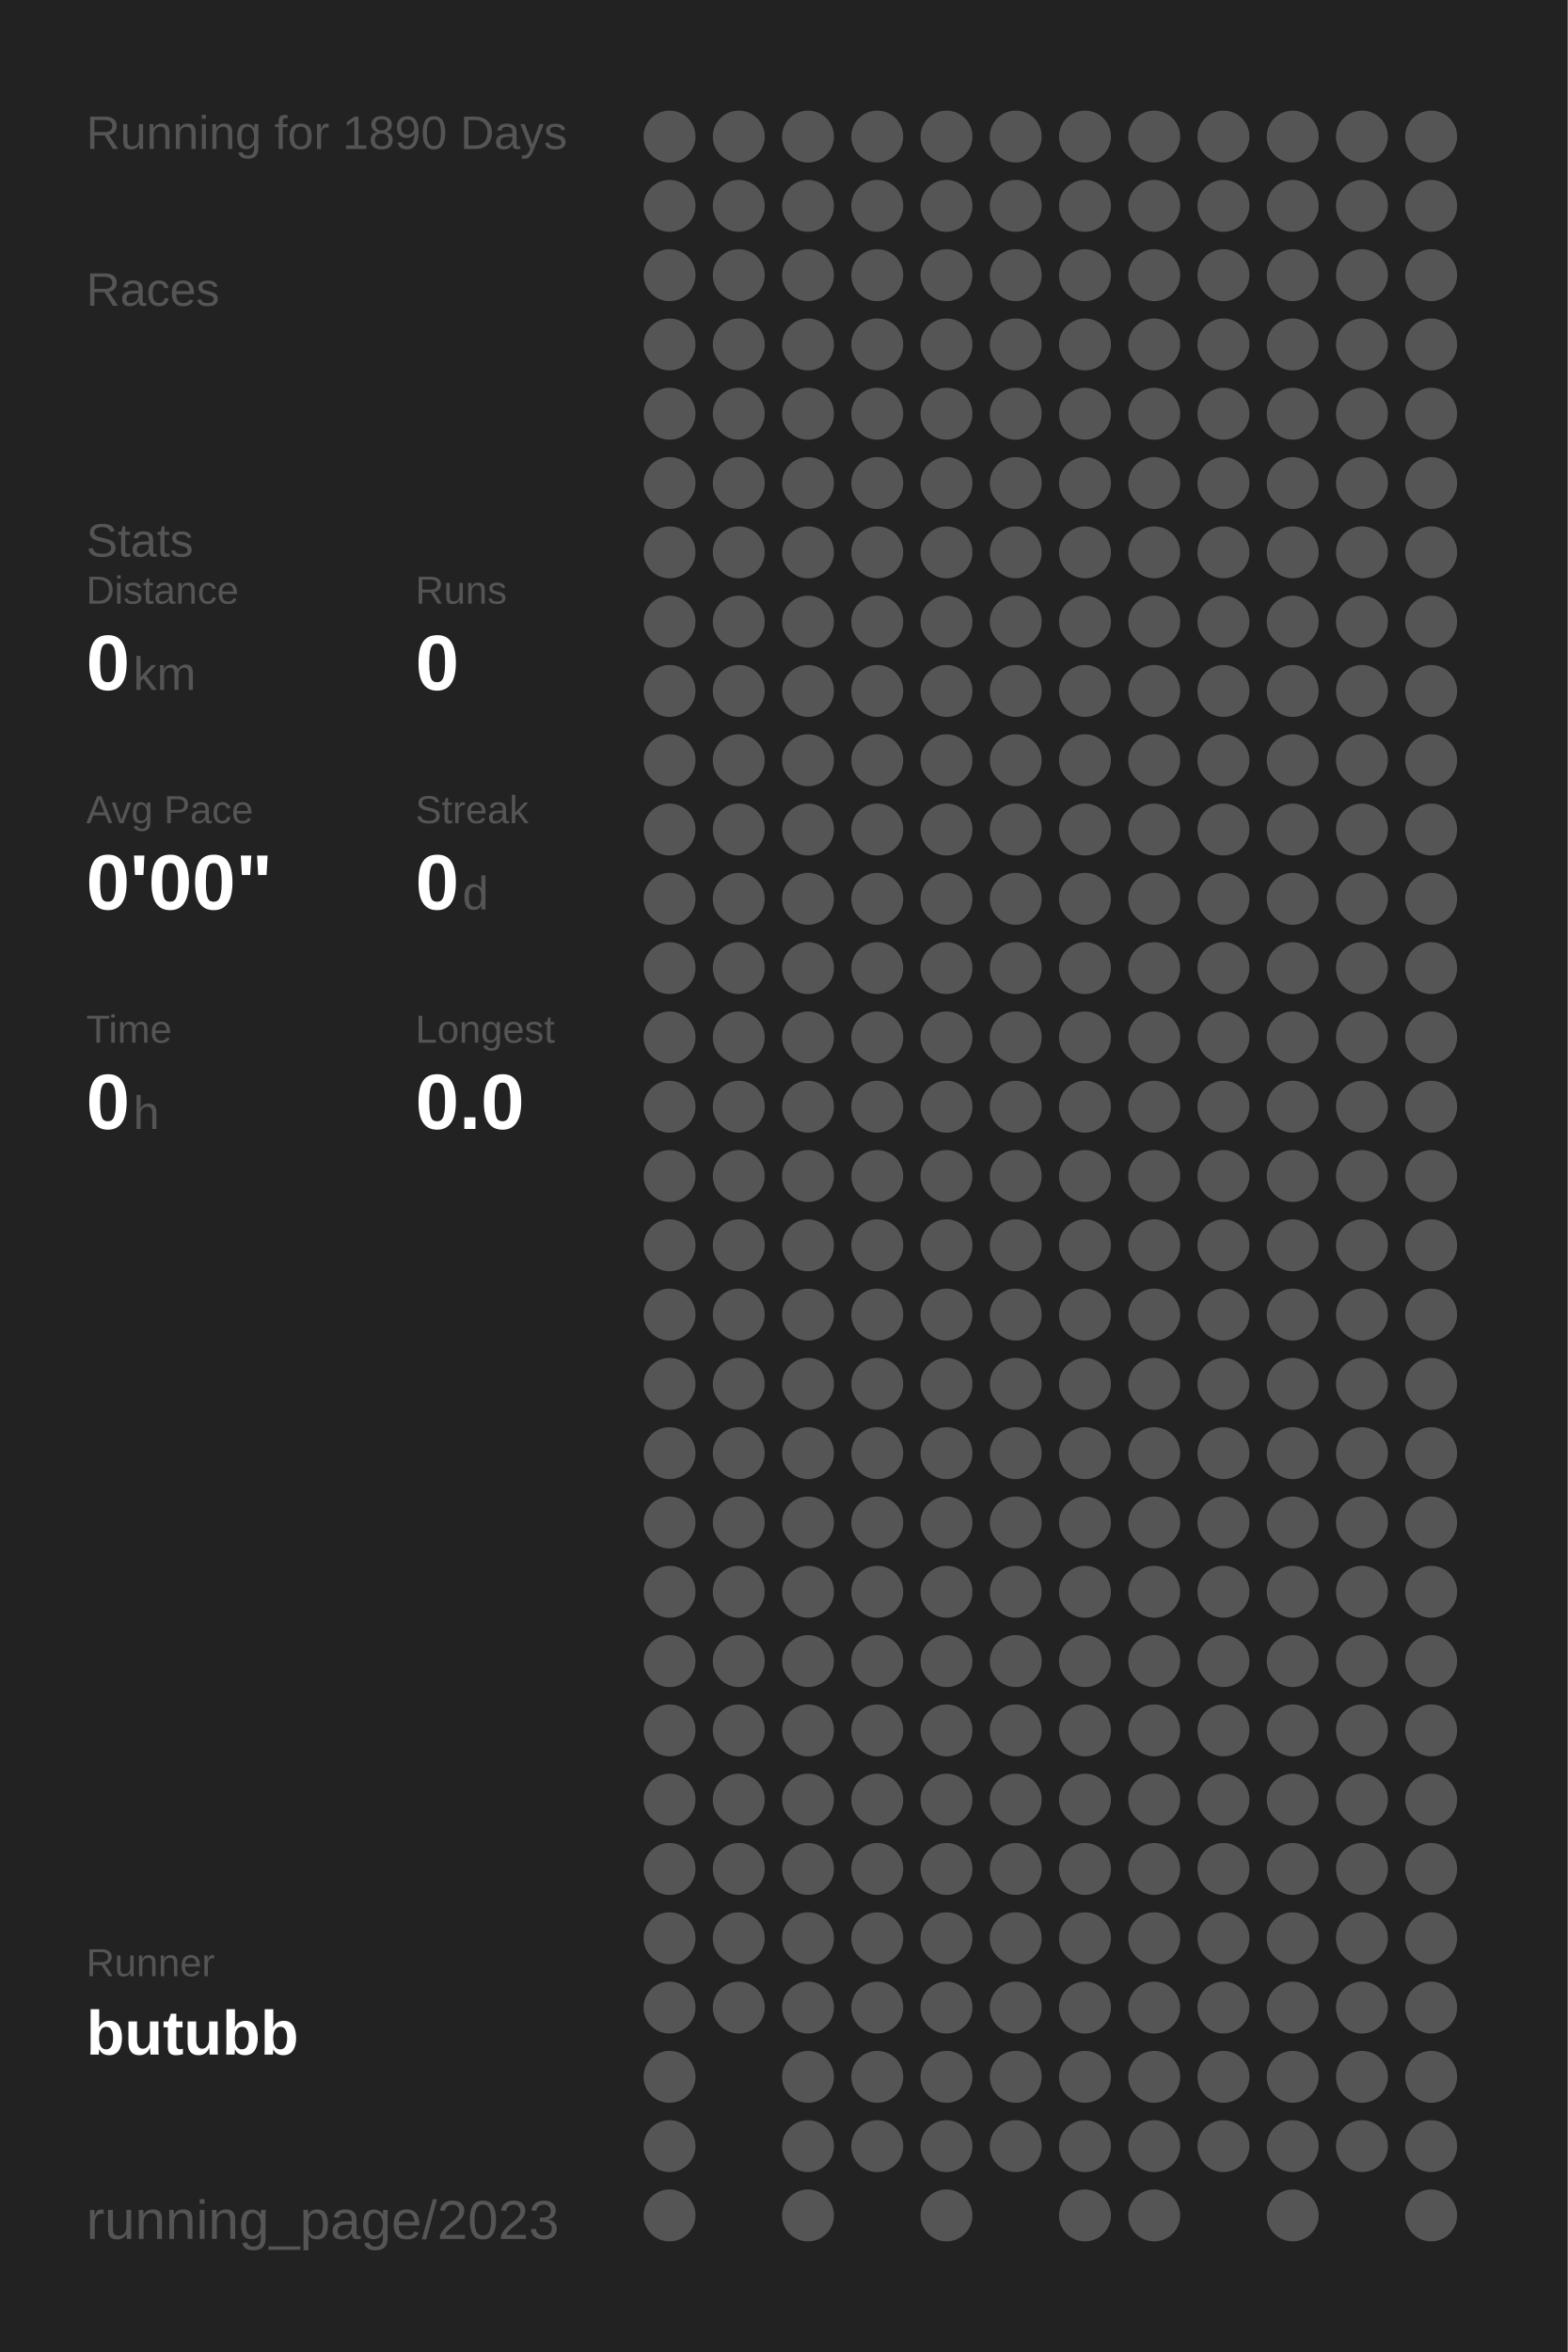
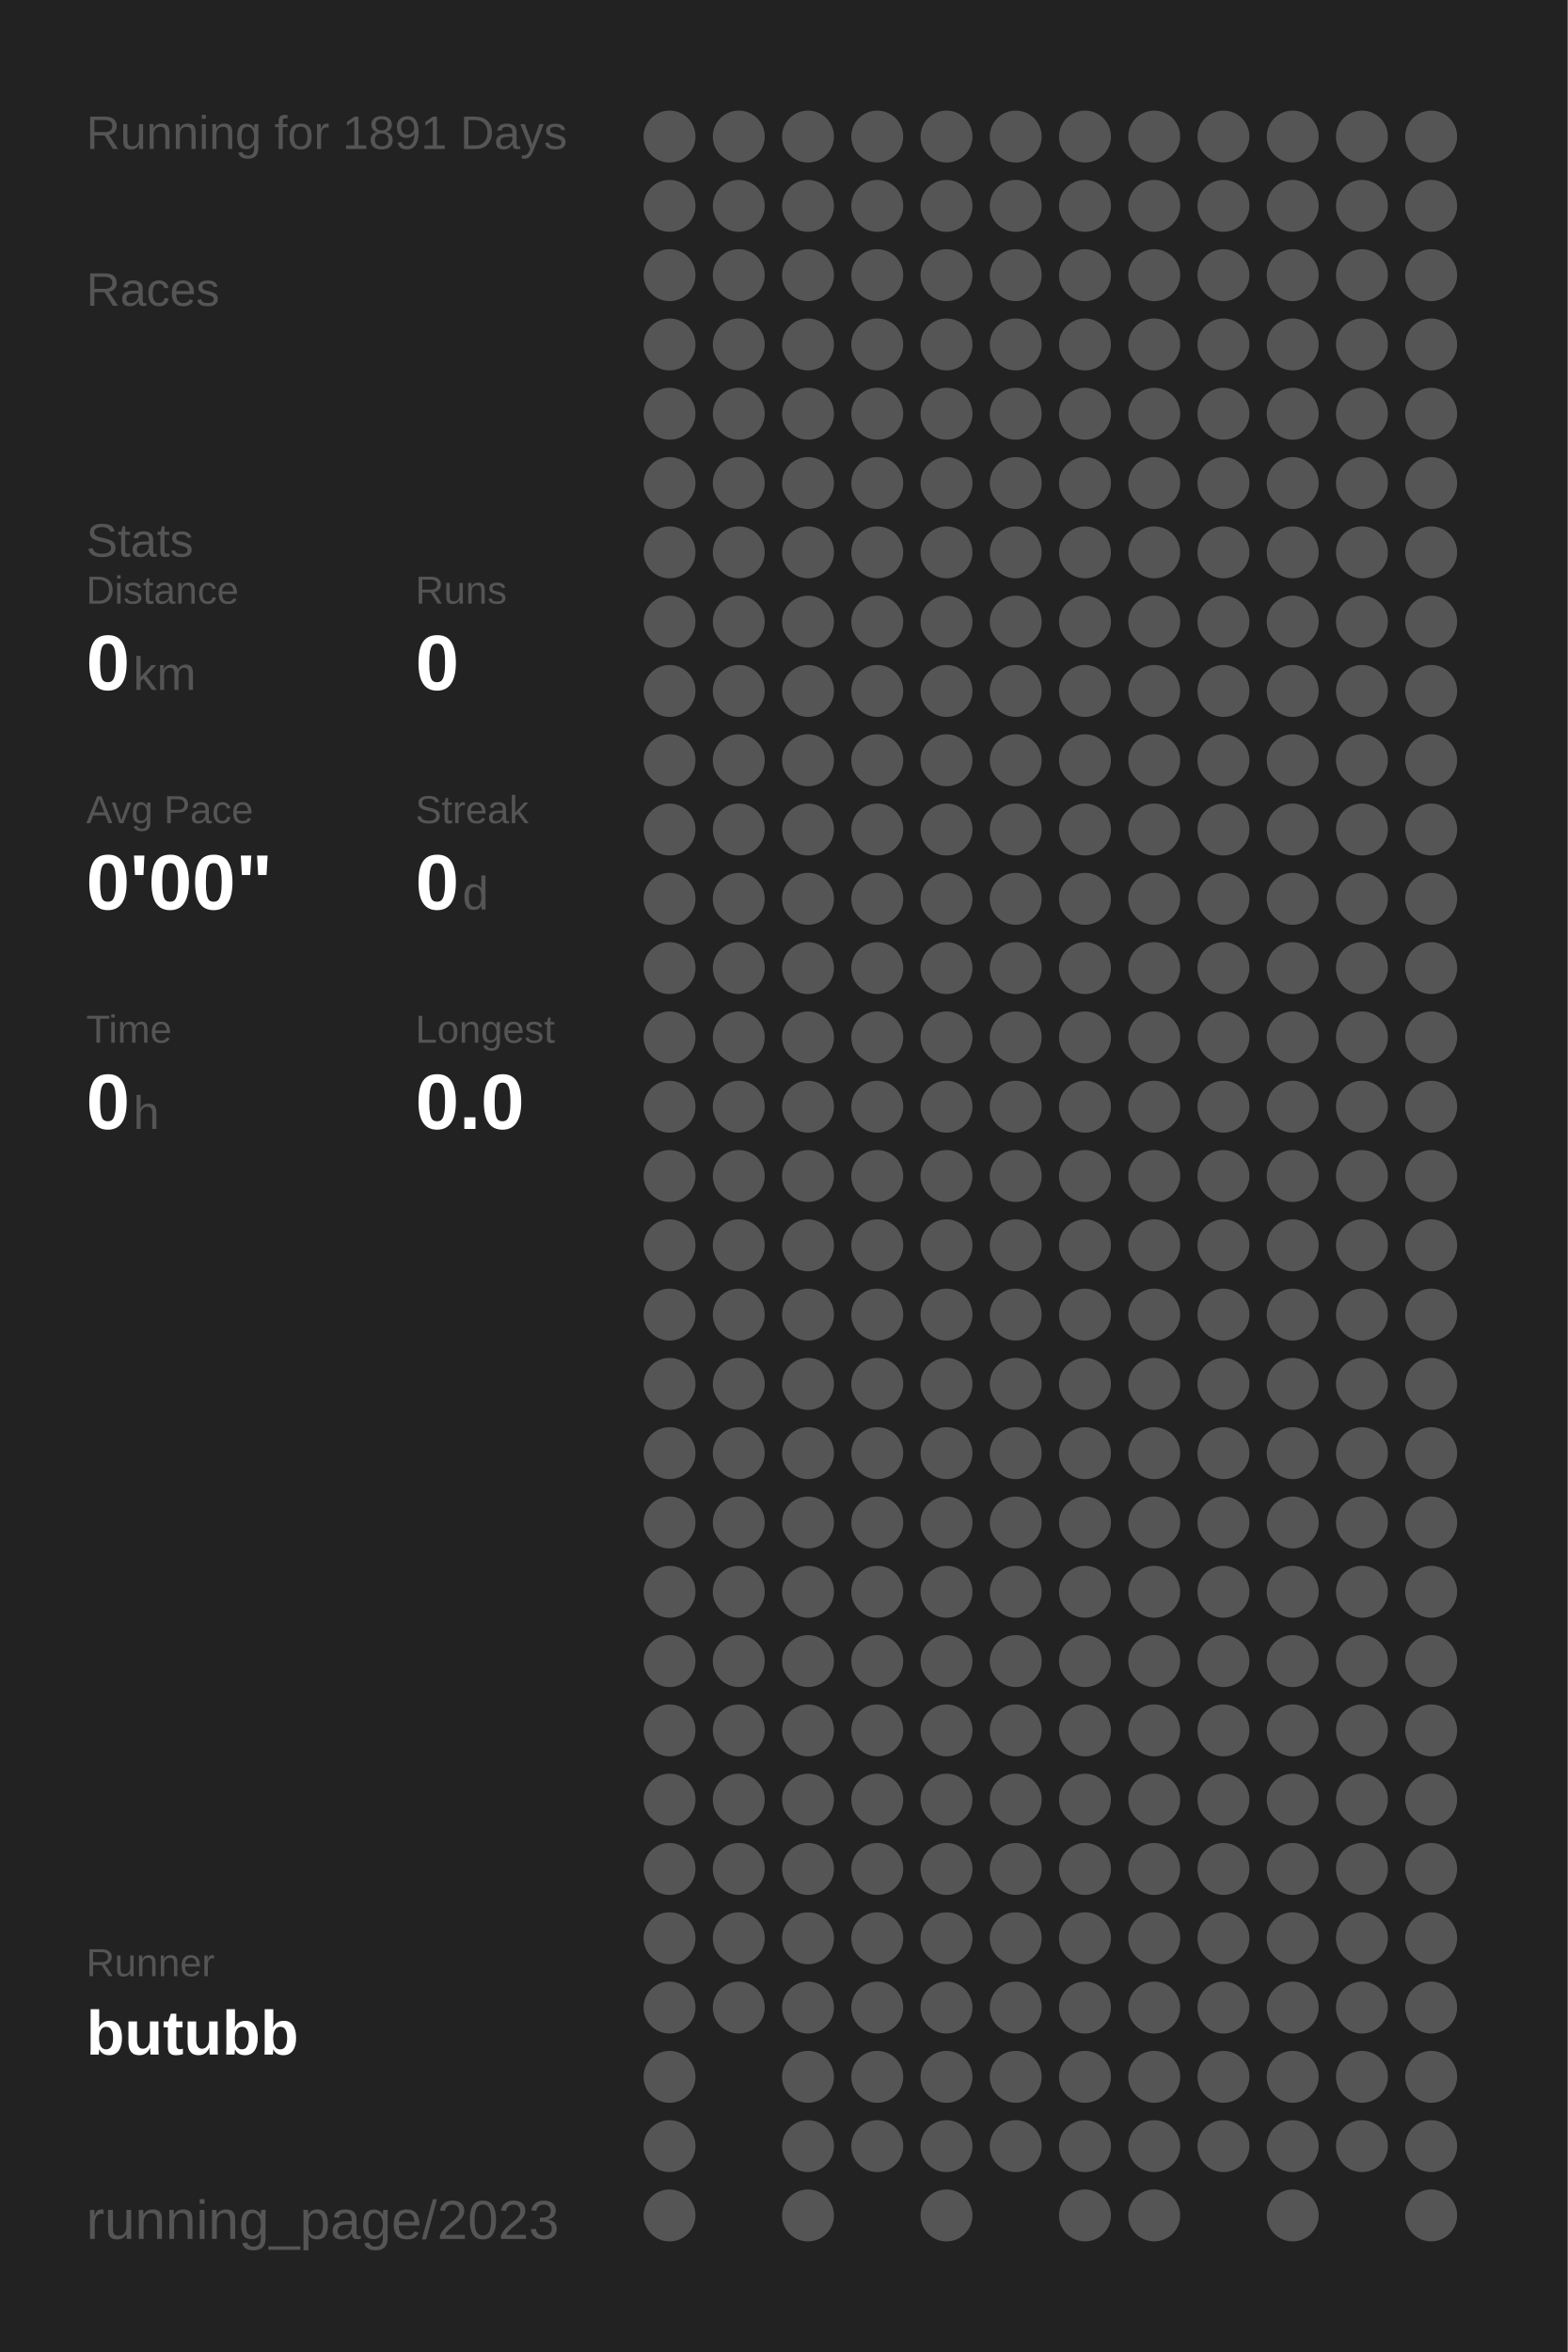
<svg xmlns="http://www.w3.org/2000/svg" baseProfile="full" height="300mm" version="1.1" viewBox="0,0,200,300" width="200mm">
  <defs />
  <rect fill="#222222" height="300" width="200" x="0" y="0" />
-   <text fill="#555555" style="font-size:6px; font-family:Arial;" x="11" y="19">Running for 1890 Days</text>
+   <text fill="#555555" style="font-size:6px; font-family:Arial;" x="11" y="19">Running for 1891 Days</text>
  <text fill="#555555" style="font-size:6px; font-family:Arial;" x="11" y="39">Races</text>
  <text fill="#555555" style="font-size:6px; font-family:Arial;" x="11" y="71">Stats</text>
  <text fill="#555555" style="font-size:5px; font-family:Arial;" x="11" y="77">Distance</text>
  <text fill="#FFFFFF" style="font-size:10px; font-family:Arial; font-weight:bold;" x="11" y="88">0</text>
  <text fill="#555555" style="font-size:6px; font-family:Arial;" x="17" y="88">km</text>
  <text fill="#555555" style="font-size:5px; font-family:Arial;" x="53" y="77">Runs</text>
  <text fill="#FFFFFF" style="font-size:10px; font-family:Arial; font-weight:bold;" x="53" y="88">0</text>
  <text fill="#555555" style="font-size:5px; font-family:Arial;" x="11" y="105">Avg Pace</text>
  <text fill="#FFFFFF" style="font-size:10px; font-family:Arial; font-weight:bold;" x="11" y="116">0'00"</text>
  <text fill="#555555" style="font-size:5px; font-family:Arial;" x="53" y="105">Streak</text>
  <text fill="#FFFFFF" style="font-size:10px; font-family:Arial; font-weight:bold;" x="53" y="116">0</text>
  <text fill="#555555" style="font-size:6px; font-family:Arial;" x="59" y="116">d</text>
  <text fill="#555555" style="font-size:5px; font-family:Arial;" x="11" y="133">Time</text>
  <text fill="#FFFFFF" style="font-size:10px; font-family:Arial; font-weight:bold;" x="11" y="144">0</text>
  <text fill="#555555" style="font-size:6px; font-family:Arial;" x="17" y="144">h</text>
  <text fill="#555555" style="font-size:5px; font-family:Arial;" x="53" y="133">Longest</text>
  <text fill="#FFFFFF" style="font-size:10px; font-family:Arial; font-weight:bold;" x="53" y="144">0.0</text>
  <text fill="#555555" style="font-size:5px; font-family:Arial;" x="11" y="252.065">Runner</text>
  <text fill="#FFFFFF" style="font-size:8px; font-family:Arial; font-weight:bold;" x="11" y="262.065">butubb</text>
  <text fill="#555555" style="font-size:7px; font-family:Arial;" x="11" y="285.581">running_page/2023</text>
  <circle cx="85.417" cy="17.419" fill="#555555" r="3.312" />
  <circle cx="85.417" cy="26.258" fill="#555555" r="3.312" />
  <circle cx="85.417" cy="35.097" fill="#555555" r="3.312" />
  <circle cx="85.417" cy="43.935" fill="#555555" r="3.312" />
  <circle cx="85.417" cy="52.774" fill="#555555" r="3.312" />
  <circle cx="85.417" cy="61.613" fill="#555555" r="3.312" />
  <circle cx="85.417" cy="70.452" fill="#555555" r="3.312" />
  <circle cx="85.417" cy="79.29" fill="#555555" r="3.312" />
  <circle cx="85.417" cy="88.129" fill="#555555" r="3.312" />
  <circle cx="85.417" cy="96.968" fill="#555555" r="3.312" />
  <circle cx="85.417" cy="105.806" fill="#555555" r="3.312" />
  <circle cx="85.417" cy="114.645" fill="#555555" r="3.312" />
  <circle cx="85.417" cy="123.484" fill="#555555" r="3.312" />
  <circle cx="85.417" cy="132.323" fill="#555555" r="3.312" />
  <circle cx="85.417" cy="141.161" fill="#555555" r="3.312" />
  <circle cx="85.417" cy="150" fill="#555555" r="3.312" />
  <circle cx="85.417" cy="158.839" fill="#555555" r="3.312" />
  <circle cx="85.417" cy="167.677" fill="#555555" r="3.312" />
  <circle cx="85.417" cy="176.516" fill="#555555" r="3.312" />
  <circle cx="85.417" cy="185.355" fill="#555555" r="3.312" />
  <circle cx="85.417" cy="194.194" fill="#555555" r="3.312" />
  <circle cx="85.417" cy="203.032" fill="#555555" r="3.312" />
  <circle cx="85.417" cy="211.871" fill="#555555" r="3.312" />
  <circle cx="85.417" cy="220.71" fill="#555555" r="3.312" />
  <circle cx="85.417" cy="229.548" fill="#555555" r="3.312" />
  <circle cx="85.417" cy="238.387" fill="#555555" r="3.312" />
  <circle cx="85.417" cy="247.226" fill="#555555" r="3.312" />
  <circle cx="85.417" cy="256.065" fill="#555555" r="3.312" />
  <circle cx="85.417" cy="264.903" fill="#555555" r="3.312" />
  <circle cx="85.417" cy="273.742" fill="#555555" r="3.312" />
  <circle cx="85.417" cy="282.581" fill="#555555" r="3.312" />
  <circle cx="94.25" cy="17.419" fill="#555555" r="3.312" />
  <circle cx="94.25" cy="26.258" fill="#555555" r="3.312" />
  <circle cx="94.25" cy="35.097" fill="#555555" r="3.312" />
  <circle cx="94.25" cy="43.935" fill="#555555" r="3.312" />
  <circle cx="94.25" cy="52.774" fill="#555555" r="3.312" />
  <circle cx="94.25" cy="61.613" fill="#555555" r="3.312" />
  <circle cx="94.25" cy="70.452" fill="#555555" r="3.312" />
  <circle cx="94.25" cy="79.29" fill="#555555" r="3.312" />
  <circle cx="94.25" cy="88.129" fill="#555555" r="3.312" />
  <circle cx="94.25" cy="96.968" fill="#555555" r="3.312" />
  <circle cx="94.25" cy="105.806" fill="#555555" r="3.312" />
  <circle cx="94.25" cy="114.645" fill="#555555" r="3.312" />
  <circle cx="94.25" cy="123.484" fill="#555555" r="3.312" />
  <circle cx="94.25" cy="132.323" fill="#555555" r="3.312" />
  <circle cx="94.25" cy="141.161" fill="#555555" r="3.312" />
  <circle cx="94.25" cy="150" fill="#555555" r="3.312" />
  <circle cx="94.25" cy="158.839" fill="#555555" r="3.312" />
  <circle cx="94.25" cy="167.677" fill="#555555" r="3.312" />
  <circle cx="94.25" cy="176.516" fill="#555555" r="3.312" />
  <circle cx="94.25" cy="185.355" fill="#555555" r="3.312" />
  <circle cx="94.25" cy="194.194" fill="#555555" r="3.312" />
  <circle cx="94.25" cy="203.032" fill="#555555" r="3.312" />
  <circle cx="94.25" cy="211.871" fill="#555555" r="3.312" />
  <circle cx="94.25" cy="220.71" fill="#555555" r="3.312" />
  <circle cx="94.25" cy="229.548" fill="#555555" r="3.312" />
  <circle cx="94.25" cy="238.387" fill="#555555" r="3.312" />
  <circle cx="94.25" cy="247.226" fill="#555555" r="3.312" />
  <circle cx="94.25" cy="256.065" fill="#555555" r="3.312" />
  <circle cx="103.083" cy="17.419" fill="#555555" r="3.312" />
  <circle cx="103.083" cy="26.258" fill="#555555" r="3.312" />
  <circle cx="103.083" cy="35.097" fill="#555555" r="3.312" />
  <circle cx="103.083" cy="43.935" fill="#555555" r="3.312" />
  <circle cx="103.083" cy="52.774" fill="#555555" r="3.312" />
  <circle cx="103.083" cy="61.613" fill="#555555" r="3.312" />
  <circle cx="103.083" cy="70.452" fill="#555555" r="3.312" />
  <circle cx="103.083" cy="79.29" fill="#555555" r="3.312" />
  <circle cx="103.083" cy="88.129" fill="#555555" r="3.312" />
  <circle cx="103.083" cy="96.968" fill="#555555" r="3.312" />
  <circle cx="103.083" cy="105.806" fill="#555555" r="3.312" />
  <circle cx="103.083" cy="114.645" fill="#555555" r="3.312" />
  <circle cx="103.083" cy="123.484" fill="#555555" r="3.312" />
  <circle cx="103.083" cy="132.323" fill="#555555" r="3.312" />
  <circle cx="103.083" cy="141.161" fill="#555555" r="3.312" />
  <circle cx="103.083" cy="150" fill="#555555" r="3.312" />
  <circle cx="103.083" cy="158.839" fill="#555555" r="3.312" />
  <circle cx="103.083" cy="167.677" fill="#555555" r="3.312" />
  <circle cx="103.083" cy="176.516" fill="#555555" r="3.312" />
  <circle cx="103.083" cy="185.355" fill="#555555" r="3.312" />
  <circle cx="103.083" cy="194.194" fill="#555555" r="3.312" />
  <circle cx="103.083" cy="203.032" fill="#555555" r="3.312" />
  <circle cx="103.083" cy="211.871" fill="#555555" r="3.312" />
  <circle cx="103.083" cy="220.71" fill="#555555" r="3.312" />
  <circle cx="103.083" cy="229.548" fill="#555555" r="3.312" />
  <circle cx="103.083" cy="238.387" fill="#555555" r="3.312" />
  <circle cx="103.083" cy="247.226" fill="#555555" r="3.312" />
  <circle cx="103.083" cy="256.065" fill="#555555" r="3.312" />
  <circle cx="103.083" cy="264.903" fill="#555555" r="3.312" />
  <circle cx="103.083" cy="273.742" fill="#555555" r="3.312" />
  <circle cx="103.083" cy="282.581" fill="#555555" r="3.312" />
  <circle cx="111.917" cy="17.419" fill="#555555" r="3.312" />
  <circle cx="111.917" cy="26.258" fill="#555555" r="3.312" />
  <circle cx="111.917" cy="35.097" fill="#555555" r="3.312" />
  <circle cx="111.917" cy="43.935" fill="#555555" r="3.312" />
  <circle cx="111.917" cy="52.774" fill="#555555" r="3.312" />
  <circle cx="111.917" cy="61.613" fill="#555555" r="3.312" />
  <circle cx="111.917" cy="70.452" fill="#555555" r="3.312" />
  <circle cx="111.917" cy="79.29" fill="#555555" r="3.312" />
  <circle cx="111.917" cy="88.129" fill="#555555" r="3.312" />
  <circle cx="111.917" cy="96.968" fill="#555555" r="3.312" />
  <circle cx="111.917" cy="105.806" fill="#555555" r="3.312" />
  <circle cx="111.917" cy="114.645" fill="#555555" r="3.312" />
  <circle cx="111.917" cy="123.484" fill="#555555" r="3.312" />
  <circle cx="111.917" cy="132.323" fill="#555555" r="3.312" />
  <circle cx="111.917" cy="141.161" fill="#555555" r="3.312" />
  <circle cx="111.917" cy="150" fill="#555555" r="3.312" />
  <circle cx="111.917" cy="158.839" fill="#555555" r="3.312" />
  <circle cx="111.917" cy="167.677" fill="#555555" r="3.312" />
  <circle cx="111.917" cy="176.516" fill="#555555" r="3.312" />
  <circle cx="111.917" cy="185.355" fill="#555555" r="3.312" />
  <circle cx="111.917" cy="194.194" fill="#555555" r="3.312" />
  <circle cx="111.917" cy="203.032" fill="#555555" r="3.312" />
  <circle cx="111.917" cy="211.871" fill="#555555" r="3.312" />
  <circle cx="111.917" cy="220.71" fill="#555555" r="3.312" />
  <circle cx="111.917" cy="229.548" fill="#555555" r="3.312" />
  <circle cx="111.917" cy="238.387" fill="#555555" r="3.312" />
  <circle cx="111.917" cy="247.226" fill="#555555" r="3.312" />
  <circle cx="111.917" cy="256.065" fill="#555555" r="3.312" />
  <circle cx="111.917" cy="264.903" fill="#555555" r="3.312" />
  <circle cx="111.917" cy="273.742" fill="#555555" r="3.312" />
  <circle cx="120.75" cy="17.419" fill="#555555" r="3.312" />
  <circle cx="120.75" cy="26.258" fill="#555555" r="3.312" />
  <circle cx="120.75" cy="35.097" fill="#555555" r="3.312" />
  <circle cx="120.75" cy="43.935" fill="#555555" r="3.312" />
  <circle cx="120.75" cy="52.774" fill="#555555" r="3.312" />
  <circle cx="120.75" cy="61.613" fill="#555555" r="3.312" />
  <circle cx="120.75" cy="70.452" fill="#555555" r="3.312" />
  <circle cx="120.75" cy="79.29" fill="#555555" r="3.312" />
  <circle cx="120.75" cy="88.129" fill="#555555" r="3.312" />
  <circle cx="120.75" cy="96.968" fill="#555555" r="3.312" />
  <circle cx="120.75" cy="105.806" fill="#555555" r="3.312" />
  <circle cx="120.75" cy="114.645" fill="#555555" r="3.312" />
  <circle cx="120.75" cy="123.484" fill="#555555" r="3.312" />
  <circle cx="120.75" cy="132.323" fill="#555555" r="3.312" />
  <circle cx="120.75" cy="141.161" fill="#555555" r="3.312" />
  <circle cx="120.75" cy="150" fill="#555555" r="3.312" />
  <circle cx="120.75" cy="158.839" fill="#555555" r="3.312" />
  <circle cx="120.75" cy="167.677" fill="#555555" r="3.312" />
  <circle cx="120.75" cy="176.516" fill="#555555" r="3.312" />
  <circle cx="120.75" cy="185.355" fill="#555555" r="3.312" />
  <circle cx="120.75" cy="194.194" fill="#555555" r="3.312" />
  <circle cx="120.75" cy="203.032" fill="#555555" r="3.312" />
  <circle cx="120.75" cy="211.871" fill="#555555" r="3.312" />
  <circle cx="120.75" cy="220.71" fill="#555555" r="3.312" />
  <circle cx="120.75" cy="229.548" fill="#555555" r="3.312" />
  <circle cx="120.75" cy="238.387" fill="#555555" r="3.312" />
  <circle cx="120.75" cy="247.226" fill="#555555" r="3.312" />
  <circle cx="120.75" cy="256.065" fill="#555555" r="3.312" />
  <circle cx="120.75" cy="264.903" fill="#555555" r="3.312" />
  <circle cx="120.75" cy="273.742" fill="#555555" r="3.312" />
  <circle cx="120.75" cy="282.581" fill="#555555" r="3.312" />
  <circle cx="129.583" cy="17.419" fill="#555555" r="3.312" />
  <circle cx="129.583" cy="26.258" fill="#555555" r="3.312" />
  <circle cx="129.583" cy="35.097" fill="#555555" r="3.312" />
  <circle cx="129.583" cy="43.935" fill="#555555" r="3.312" />
  <circle cx="129.583" cy="52.774" fill="#555555" r="3.312" />
  <circle cx="129.583" cy="61.613" fill="#555555" r="3.312" />
  <circle cx="129.583" cy="70.452" fill="#555555" r="3.312" />
  <circle cx="129.583" cy="79.29" fill="#555555" r="3.312" />
  <circle cx="129.583" cy="88.129" fill="#555555" r="3.312" />
  <circle cx="129.583" cy="96.968" fill="#555555" r="3.312" />
  <circle cx="129.583" cy="105.806" fill="#555555" r="3.312" />
  <circle cx="129.583" cy="114.645" fill="#555555" r="3.312" />
  <circle cx="129.583" cy="123.484" fill="#555555" r="3.312" />
  <circle cx="129.583" cy="132.323" fill="#555555" r="3.312" />
  <circle cx="129.583" cy="141.161" fill="#555555" r="3.312" />
  <circle cx="129.583" cy="150" fill="#555555" r="3.312" />
  <circle cx="129.583" cy="158.839" fill="#555555" r="3.312" />
  <circle cx="129.583" cy="167.677" fill="#555555" r="3.312" />
  <circle cx="129.583" cy="176.516" fill="#555555" r="3.312" />
  <circle cx="129.583" cy="185.355" fill="#555555" r="3.312" />
  <circle cx="129.583" cy="194.194" fill="#555555" r="3.312" />
  <circle cx="129.583" cy="203.032" fill="#555555" r="3.312" />
  <circle cx="129.583" cy="211.871" fill="#555555" r="3.312" />
  <circle cx="129.583" cy="220.71" fill="#555555" r="3.312" />
  <circle cx="129.583" cy="229.548" fill="#555555" r="3.312" />
  <circle cx="129.583" cy="238.387" fill="#555555" r="3.312" />
  <circle cx="129.583" cy="247.226" fill="#555555" r="3.312" />
  <circle cx="129.583" cy="256.065" fill="#555555" r="3.312" />
  <circle cx="129.583" cy="264.903" fill="#555555" r="3.312" />
  <circle cx="129.583" cy="273.742" fill="#555555" r="3.312" />
  <circle cx="138.417" cy="17.419" fill="#555555" r="3.312" />
  <circle cx="138.417" cy="26.258" fill="#555555" r="3.312" />
  <circle cx="138.417" cy="35.097" fill="#555555" r="3.312" />
  <circle cx="138.417" cy="43.935" fill="#555555" r="3.312" />
  <circle cx="138.417" cy="52.774" fill="#555555" r="3.312" />
  <circle cx="138.417" cy="61.613" fill="#555555" r="3.312" />
  <circle cx="138.417" cy="70.452" fill="#555555" r="3.312" />
  <circle cx="138.417" cy="79.29" fill="#555555" r="3.312" />
  <circle cx="138.417" cy="88.129" fill="#555555" r="3.312" />
  <circle cx="138.417" cy="96.968" fill="#555555" r="3.312" />
  <circle cx="138.417" cy="105.806" fill="#555555" r="3.312" />
  <circle cx="138.417" cy="114.645" fill="#555555" r="3.312" />
  <circle cx="138.417" cy="123.484" fill="#555555" r="3.312" />
  <circle cx="138.417" cy="132.323" fill="#555555" r="3.312" />
  <circle cx="138.417" cy="141.161" fill="#555555" r="3.312" />
  <circle cx="138.417" cy="150" fill="#555555" r="3.312" />
  <circle cx="138.417" cy="158.839" fill="#555555" r="3.312" />
  <circle cx="138.417" cy="167.677" fill="#555555" r="3.312" />
  <circle cx="138.417" cy="176.516" fill="#555555" r="3.312" />
  <circle cx="138.417" cy="185.355" fill="#555555" r="3.312" />
  <circle cx="138.417" cy="194.194" fill="#555555" r="3.312" />
  <circle cx="138.417" cy="203.032" fill="#555555" r="3.312" />
  <circle cx="138.417" cy="211.871" fill="#555555" r="3.312" />
  <circle cx="138.417" cy="220.71" fill="#555555" r="3.312" />
  <circle cx="138.417" cy="229.548" fill="#555555" r="3.312" />
  <circle cx="138.417" cy="238.387" fill="#555555" r="3.312" />
  <circle cx="138.417" cy="247.226" fill="#555555" r="3.312" />
  <circle cx="138.417" cy="256.065" fill="#555555" r="3.312" />
  <circle cx="138.417" cy="264.903" fill="#555555" r="3.312" />
  <circle cx="138.417" cy="273.742" fill="#555555" r="3.312" />
  <circle cx="138.417" cy="282.581" fill="#555555" r="3.312" />
  <circle cx="147.25" cy="17.419" fill="#555555" r="3.312" />
  <circle cx="147.25" cy="26.258" fill="#555555" r="3.312" />
  <circle cx="147.25" cy="35.097" fill="#555555" r="3.312" />
  <circle cx="147.25" cy="43.935" fill="#555555" r="3.312" />
  <circle cx="147.25" cy="52.774" fill="#555555" r="3.312" />
  <circle cx="147.25" cy="61.613" fill="#555555" r="3.312" />
  <circle cx="147.25" cy="70.452" fill="#555555" r="3.312" />
  <circle cx="147.25" cy="79.29" fill="#555555" r="3.312" />
  <circle cx="147.25" cy="88.129" fill="#555555" r="3.312" />
  <circle cx="147.25" cy="96.968" fill="#555555" r="3.312" />
  <circle cx="147.25" cy="105.806" fill="#555555" r="3.312" />
  <circle cx="147.25" cy="114.645" fill="#555555" r="3.312" />
  <circle cx="147.25" cy="123.484" fill="#555555" r="3.312" />
  <circle cx="147.25" cy="132.323" fill="#555555" r="3.312" />
  <circle cx="147.25" cy="141.161" fill="#555555" r="3.312" />
  <circle cx="147.25" cy="150" fill="#555555" r="3.312" />
  <circle cx="147.25" cy="158.839" fill="#555555" r="3.312" />
  <circle cx="147.25" cy="167.677" fill="#555555" r="3.312" />
  <circle cx="147.25" cy="176.516" fill="#555555" r="3.312" />
  <circle cx="147.25" cy="185.355" fill="#555555" r="3.312" />
  <circle cx="147.25" cy="194.194" fill="#555555" r="3.312" />
  <circle cx="147.25" cy="203.032" fill="#555555" r="3.312" />
  <circle cx="147.25" cy="211.871" fill="#555555" r="3.312" />
  <circle cx="147.25" cy="220.71" fill="#555555" r="3.312" />
  <circle cx="147.25" cy="229.548" fill="#555555" r="3.312" />
  <circle cx="147.25" cy="238.387" fill="#555555" r="3.312" />
  <circle cx="147.25" cy="247.226" fill="#555555" r="3.312" />
  <circle cx="147.25" cy="256.065" fill="#555555" r="3.312" />
  <circle cx="147.25" cy="264.903" fill="#555555" r="3.312" />
  <circle cx="147.25" cy="273.742" fill="#555555" r="3.312" />
  <circle cx="147.25" cy="282.581" fill="#555555" r="3.312" />
  <circle cx="156.083" cy="17.419" fill="#555555" r="3.312" />
  <circle cx="156.083" cy="26.258" fill="#555555" r="3.312" />
  <circle cx="156.083" cy="35.097" fill="#555555" r="3.312" />
  <circle cx="156.083" cy="43.935" fill="#555555" r="3.312" />
  <circle cx="156.083" cy="52.774" fill="#555555" r="3.312" />
  <circle cx="156.083" cy="61.613" fill="#555555" r="3.312" />
  <circle cx="156.083" cy="70.452" fill="#555555" r="3.312" />
  <circle cx="156.083" cy="79.29" fill="#555555" r="3.312" />
  <circle cx="156.083" cy="88.129" fill="#555555" r="3.312" />
  <circle cx="156.083" cy="96.968" fill="#555555" r="3.312" />
  <circle cx="156.083" cy="105.806" fill="#555555" r="3.312" />
  <circle cx="156.083" cy="114.645" fill="#555555" r="3.312" />
  <circle cx="156.083" cy="123.484" fill="#555555" r="3.312" />
  <circle cx="156.083" cy="132.323" fill="#555555" r="3.312" />
  <circle cx="156.083" cy="141.161" fill="#555555" r="3.312" />
  <circle cx="156.083" cy="150" fill="#555555" r="3.312" />
  <circle cx="156.083" cy="158.839" fill="#555555" r="3.312" />
  <circle cx="156.083" cy="167.677" fill="#555555" r="3.312" />
  <circle cx="156.083" cy="176.516" fill="#555555" r="3.312" />
  <circle cx="156.083" cy="185.355" fill="#555555" r="3.312" />
  <circle cx="156.083" cy="194.194" fill="#555555" r="3.312" />
  <circle cx="156.083" cy="203.032" fill="#555555" r="3.312" />
  <circle cx="156.083" cy="211.871" fill="#555555" r="3.312" />
  <circle cx="156.083" cy="220.71" fill="#555555" r="3.312" />
  <circle cx="156.083" cy="229.548" fill="#555555" r="3.312" />
  <circle cx="156.083" cy="238.387" fill="#555555" r="3.312" />
  <circle cx="156.083" cy="247.226" fill="#555555" r="3.312" />
  <circle cx="156.083" cy="256.065" fill="#555555" r="3.312" />
  <circle cx="156.083" cy="264.903" fill="#555555" r="3.312" />
  <circle cx="156.083" cy="273.742" fill="#555555" r="3.312" />
  <circle cx="164.917" cy="17.419" fill="#555555" r="3.312" />
  <circle cx="164.917" cy="26.258" fill="#555555" r="3.312" />
  <circle cx="164.917" cy="35.097" fill="#555555" r="3.312" />
  <circle cx="164.917" cy="43.935" fill="#555555" r="3.312" />
  <circle cx="164.917" cy="52.774" fill="#555555" r="3.312" />
  <circle cx="164.917" cy="61.613" fill="#555555" r="3.312" />
  <circle cx="164.917" cy="70.452" fill="#555555" r="3.312" />
  <circle cx="164.917" cy="79.29" fill="#555555" r="3.312" />
  <circle cx="164.917" cy="88.129" fill="#555555" r="3.312" />
  <circle cx="164.917" cy="96.968" fill="#555555" r="3.312" />
  <circle cx="164.917" cy="105.806" fill="#555555" r="3.312" />
  <circle cx="164.917" cy="114.645" fill="#555555" r="3.312" />
  <circle cx="164.917" cy="123.484" fill="#555555" r="3.312" />
  <circle cx="164.917" cy="132.323" fill="#555555" r="3.312" />
  <circle cx="164.917" cy="141.161" fill="#555555" r="3.312" />
  <circle cx="164.917" cy="150" fill="#555555" r="3.312" />
  <circle cx="164.917" cy="158.839" fill="#555555" r="3.312" />
  <circle cx="164.917" cy="167.677" fill="#555555" r="3.312" />
  <circle cx="164.917" cy="176.516" fill="#555555" r="3.312" />
  <circle cx="164.917" cy="185.355" fill="#555555" r="3.312" />
  <circle cx="164.917" cy="194.194" fill="#555555" r="3.312" />
  <circle cx="164.917" cy="203.032" fill="#555555" r="3.312" />
  <circle cx="164.917" cy="211.871" fill="#555555" r="3.312" />
  <circle cx="164.917" cy="220.71" fill="#555555" r="3.312" />
  <circle cx="164.917" cy="229.548" fill="#555555" r="3.312" />
  <circle cx="164.917" cy="238.387" fill="#555555" r="3.312" />
  <circle cx="164.917" cy="247.226" fill="#555555" r="3.312" />
  <circle cx="164.917" cy="256.065" fill="#555555" r="3.312" />
  <circle cx="164.917" cy="264.903" fill="#555555" r="3.312" />
  <circle cx="164.917" cy="273.742" fill="#555555" r="3.312" />
  <circle cx="164.917" cy="282.581" fill="#555555" r="3.312" />
  <circle cx="173.75" cy="17.419" fill="#555555" r="3.312" />
  <circle cx="173.75" cy="26.258" fill="#555555" r="3.312" />
  <circle cx="173.75" cy="35.097" fill="#555555" r="3.312" />
  <circle cx="173.75" cy="43.935" fill="#555555" r="3.312" />
  <circle cx="173.75" cy="52.774" fill="#555555" r="3.312" />
  <circle cx="173.75" cy="61.613" fill="#555555" r="3.312" />
  <circle cx="173.75" cy="70.452" fill="#555555" r="3.312" />
  <circle cx="173.75" cy="79.29" fill="#555555" r="3.312" />
  <circle cx="173.75" cy="88.129" fill="#555555" r="3.312" />
  <circle cx="173.75" cy="96.968" fill="#555555" r="3.312" />
  <circle cx="173.75" cy="105.806" fill="#555555" r="3.312" />
  <circle cx="173.75" cy="114.645" fill="#555555" r="3.312" />
  <circle cx="173.75" cy="123.484" fill="#555555" r="3.312" />
  <circle cx="173.75" cy="132.323" fill="#555555" r="3.312" />
  <circle cx="173.75" cy="141.161" fill="#555555" r="3.312" />
  <circle cx="173.75" cy="150" fill="#555555" r="3.312" />
  <circle cx="173.75" cy="158.839" fill="#555555" r="3.312" />
  <circle cx="173.75" cy="167.677" fill="#555555" r="3.312" />
  <circle cx="173.75" cy="176.516" fill="#555555" r="3.312" />
  <circle cx="173.75" cy="185.355" fill="#555555" r="3.312" />
  <circle cx="173.75" cy="194.194" fill="#555555" r="3.312" />
  <circle cx="173.75" cy="203.032" fill="#555555" r="3.312" />
  <circle cx="173.75" cy="211.871" fill="#555555" r="3.312" />
  <circle cx="173.75" cy="220.71" fill="#555555" r="3.312" />
  <circle cx="173.75" cy="229.548" fill="#555555" r="3.312" />
  <circle cx="173.75" cy="238.387" fill="#555555" r="3.312" />
  <circle cx="173.75" cy="247.226" fill="#555555" r="3.312" />
  <circle cx="173.75" cy="256.065" fill="#555555" r="3.312" />
  <circle cx="173.75" cy="264.903" fill="#555555" r="3.312" />
  <circle cx="173.75" cy="273.742" fill="#555555" r="3.312" />
  <circle cx="182.583" cy="17.419" fill="#555555" r="3.312" />
  <circle cx="182.583" cy="26.258" fill="#555555" r="3.312" />
  <circle cx="182.583" cy="35.097" fill="#555555" r="3.312" />
  <circle cx="182.583" cy="43.935" fill="#555555" r="3.312" />
  <circle cx="182.583" cy="52.774" fill="#555555" r="3.312" />
  <circle cx="182.583" cy="61.613" fill="#555555" r="3.312" />
  <circle cx="182.583" cy="70.452" fill="#555555" r="3.312" />
  <circle cx="182.583" cy="79.29" fill="#555555" r="3.312" />
  <circle cx="182.583" cy="88.129" fill="#555555" r="3.312" />
  <circle cx="182.583" cy="96.968" fill="#555555" r="3.312" />
  <circle cx="182.583" cy="105.806" fill="#555555" r="3.312" />
  <circle cx="182.583" cy="114.645" fill="#555555" r="3.312" />
  <circle cx="182.583" cy="123.484" fill="#555555" r="3.312" />
  <circle cx="182.583" cy="132.323" fill="#555555" r="3.312" />
  <circle cx="182.583" cy="141.161" fill="#555555" r="3.312" />
  <circle cx="182.583" cy="150" fill="#555555" r="3.312" />
  <circle cx="182.583" cy="158.839" fill="#555555" r="3.312" />
  <circle cx="182.583" cy="167.677" fill="#555555" r="3.312" />
  <circle cx="182.583" cy="176.516" fill="#555555" r="3.312" />
  <circle cx="182.583" cy="185.355" fill="#555555" r="3.312" />
  <circle cx="182.583" cy="194.194" fill="#555555" r="3.312" />
  <circle cx="182.583" cy="203.032" fill="#555555" r="3.312" />
  <circle cx="182.583" cy="211.871" fill="#555555" r="3.312" />
  <circle cx="182.583" cy="220.71" fill="#555555" r="3.312" />
  <circle cx="182.583" cy="229.548" fill="#555555" r="3.312" />
  <circle cx="182.583" cy="238.387" fill="#555555" r="3.312" />
  <circle cx="182.583" cy="247.226" fill="#555555" r="3.312" />
  <circle cx="182.583" cy="256.065" fill="#555555" r="3.312" />
  <circle cx="182.583" cy="264.903" fill="#555555" r="3.312" />
  <circle cx="182.583" cy="273.742" fill="#555555" r="3.312" />
  <circle cx="182.583" cy="282.581" fill="#555555" r="3.312" />
</svg>
